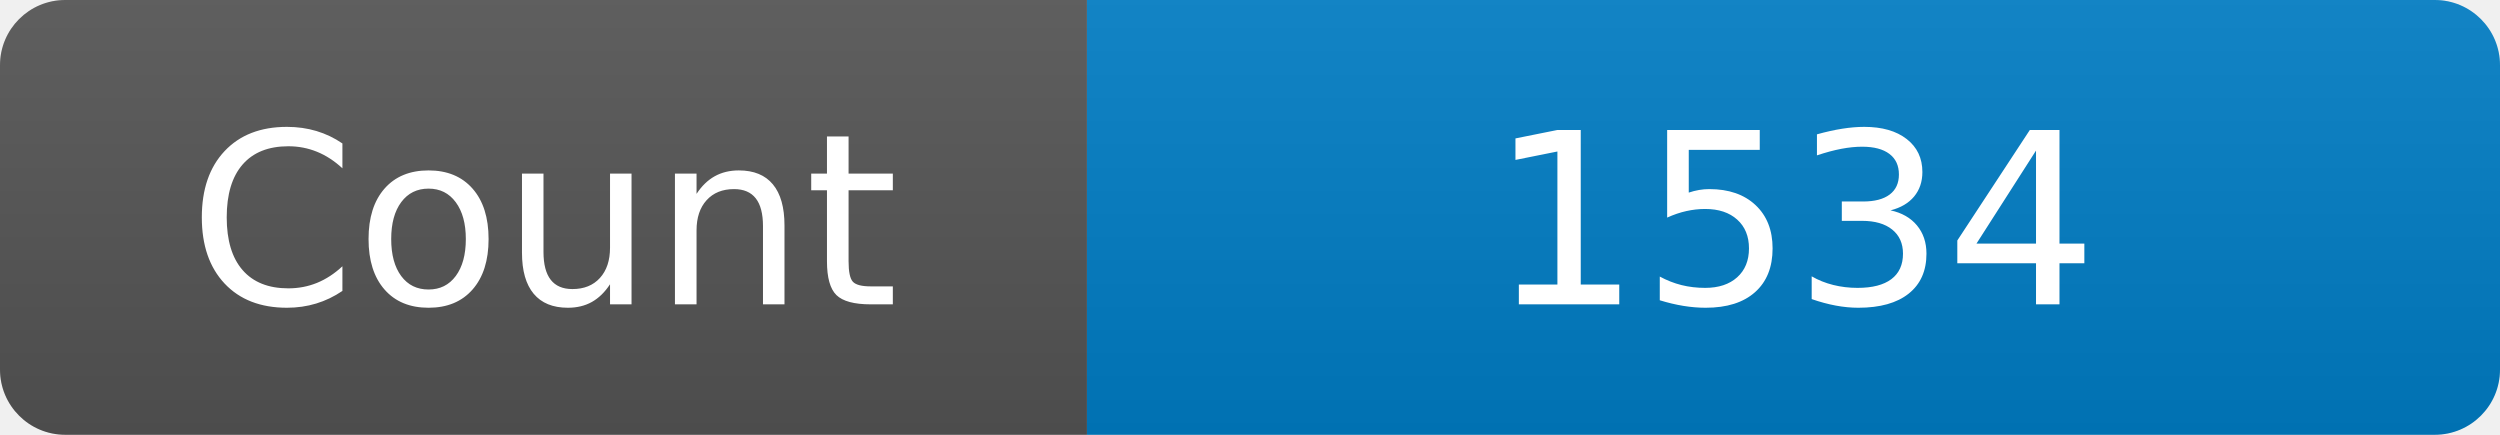
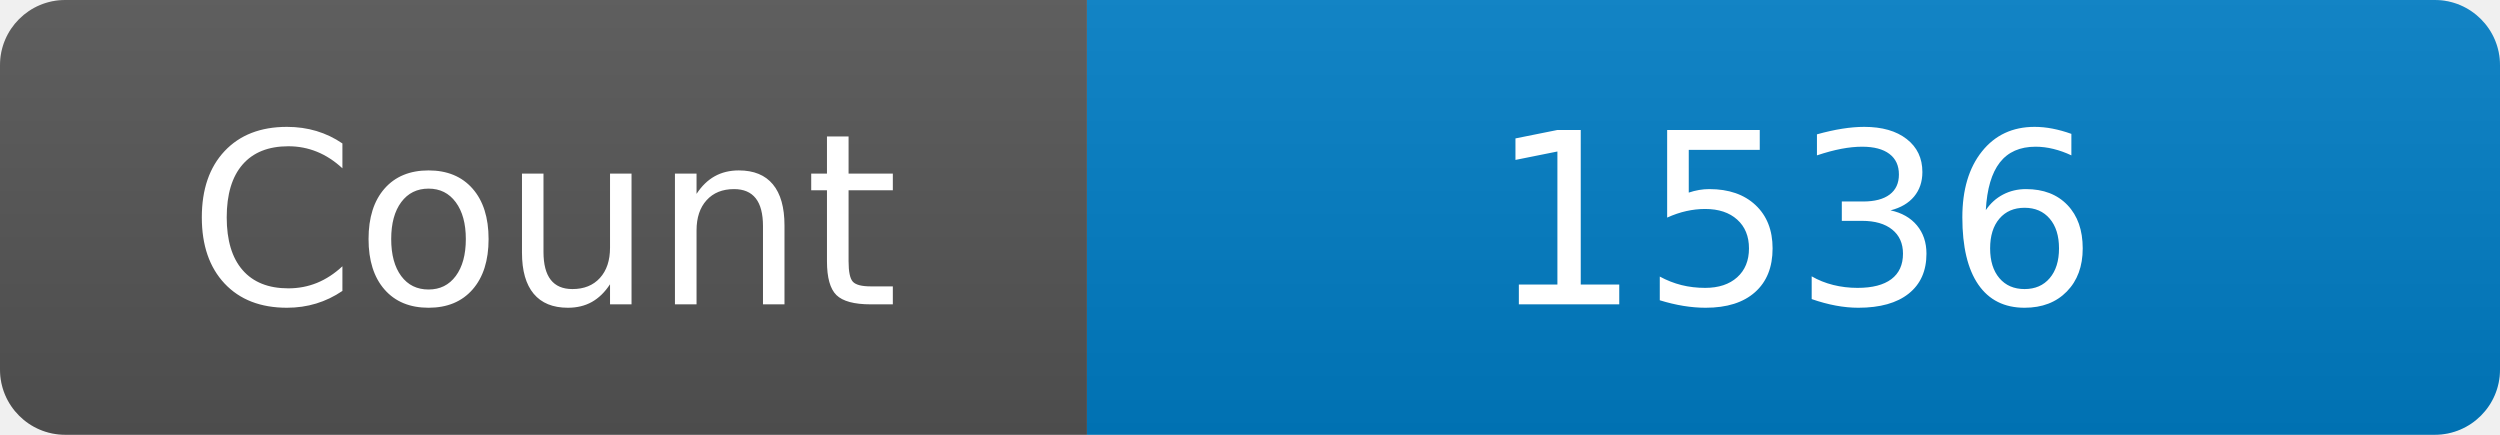
<svg xmlns="http://www.w3.org/2000/svg" width="115" height="20" role="img" aria-label="Maintained?: yes">
  <linearGradient id="s" x2="0" y2="100%">
    <stop offset="0" stop-color="#bbb" stop-opacity=".1" />
    <stop offset="1" stop-opacity=".1" />
  </linearGradient>
  <clipPath id="r">
    <rect width="115" height="20" rx="3" fill="#fff" />
  </clipPath>
  <g clip-path="url(#r)">
    <rect width="50" height="20" fill="#555" />
    <rect x="50" width="160" height="20" fill="#007ec6" />
    <rect width="115" height="20" fill="url(#s)" />
  </g>
  <g fill="#fff" text-anchor="middle" font-family="Verdana,Geneva,DejaVu Sans,sans-serif" font-size="110">
    <text x="250" y="140" transform="scale(.1)" fill="#fff">Count</text>
-     <text x="825" y="140" transform="scale(.1)" fill="#fff">1534</text>
+     <text x="825" y="140" transform="scale(.1)" fill="#fff">1536</text>
  </g>
</svg>
